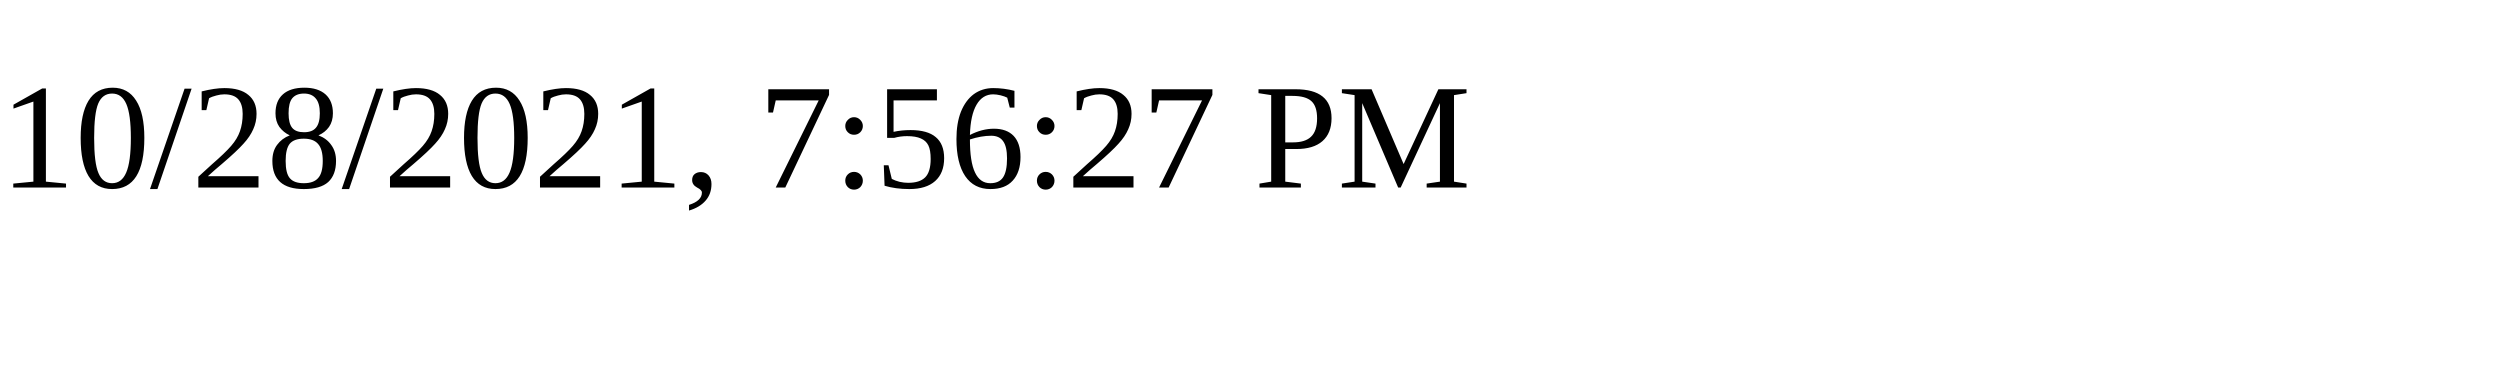
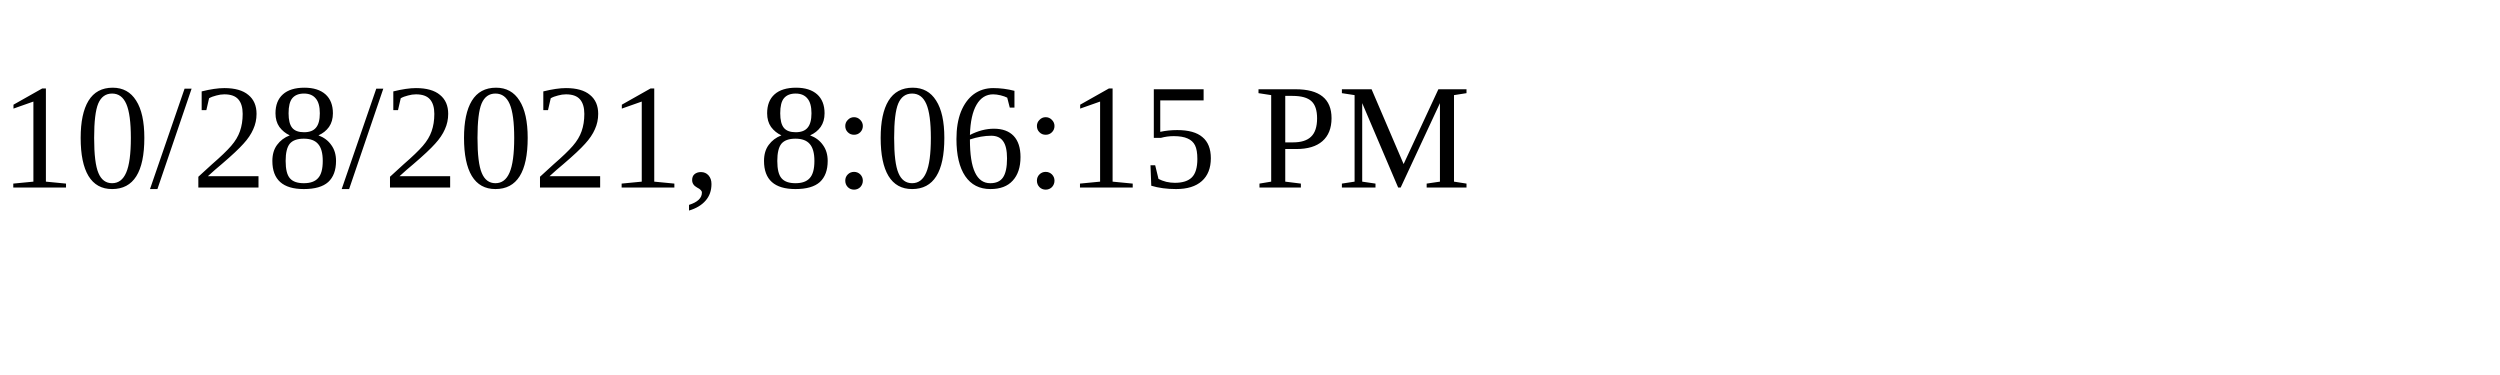
<svg xmlns="http://www.w3.org/2000/svg" height="30" width="200">
-   <text x="0" y="15">10/28/2021, 7:56:27 PM</text>
+   <text x="0" y="15">10/28/2021, 8:06:15 PM</text>
</svg>
